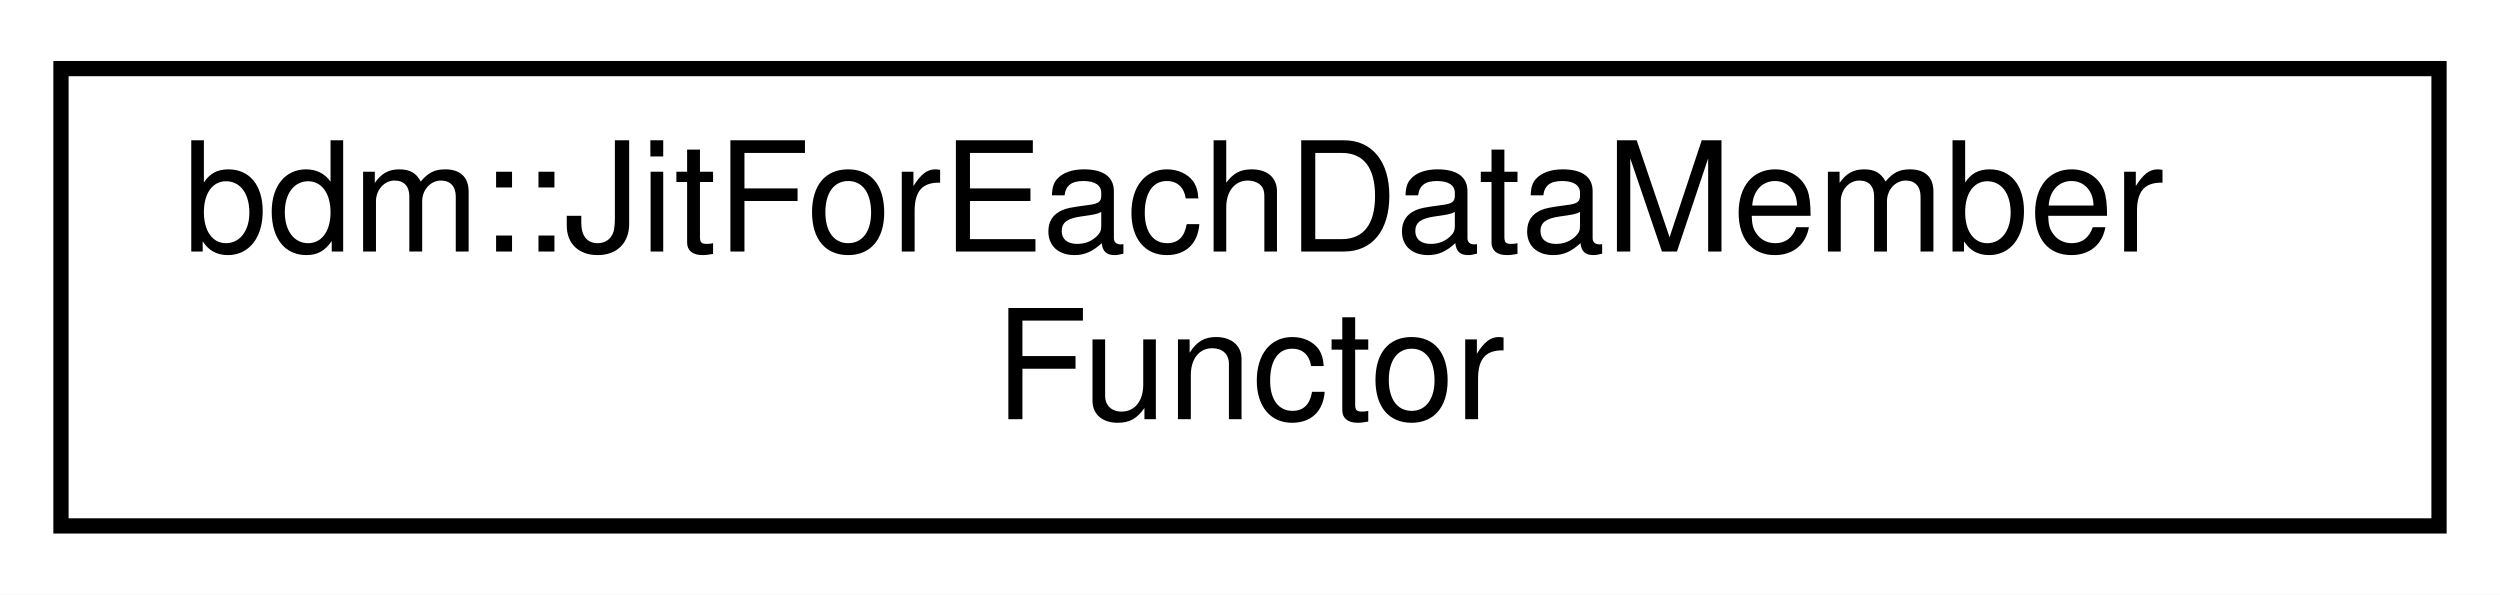
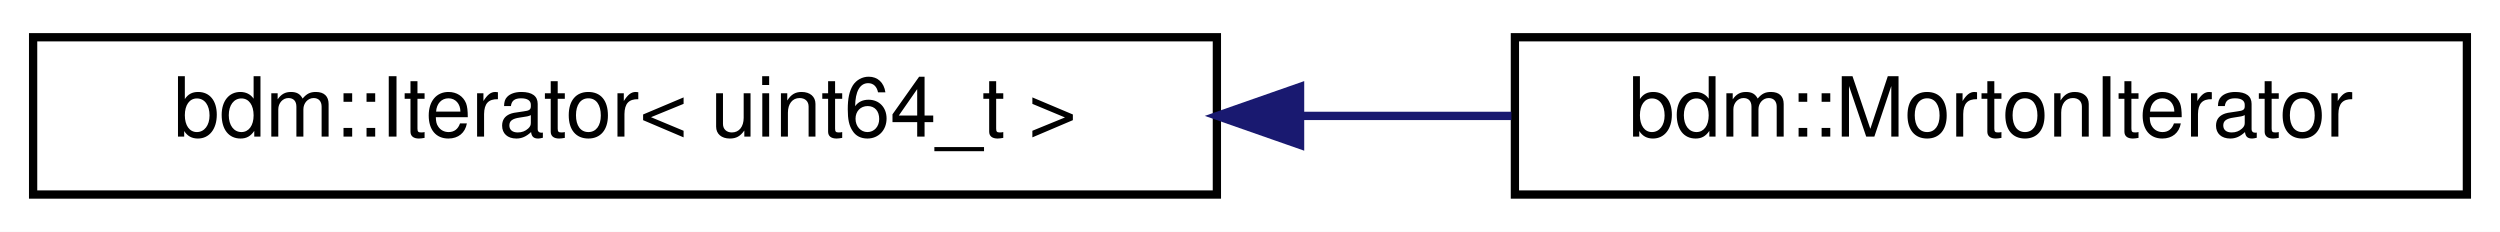
- <svg xmlns="http://www.w3.org/2000/svg" xmlns:xlink="http://www.w3.org/1999/xlink" width="164pt" height="39pt" viewBox="0.00 0.00 164.00 39.00">
-   <g id="graph0" class="graph" transform="scale(1 1) rotate(0) translate(4 35)">
-     <polygon fill="white" stroke="transparent" points="-4,4 -4,-35 160,-35 160,4 -4,4" />
+ <svg xmlns="http://www.w3.org/2000/svg" xmlns:xlink="http://www.w3.org/1999/xlink" width="302pt" height="28pt" viewBox="0.00 0.00 302.00 28.00">
+   <g id="graph0" class="graph" transform="scale(1 1) rotate(0) translate(4 24)">
+     <polygon fill="white" stroke="transparent" points="-4,4 -4,-24 298,-24 298,4 -4,4" />
    <g id="node1" class="node">
      <g id="a_node1">
-         <a xlink:href="classbdm_1_1JitForEachDataMemberFunctor.html" target="_top" xlink:title=" ">
-           <polygon fill="white" stroke="black" points="0,-0.5 0,-30.5 156,-30.5 156,-0.5 0,-0.5" />
-           <text text-anchor="start" x="8" y="-18.5" font-family="Helvetica,sans-Serif" font-size="10.00">bdm::JitForEachDataMember</text>
-           <text text-anchor="middle" x="78" y="-7.5" font-family="Helvetica,sans-Serif" font-size="10.00">Functor</text>
+         <a xlink:href="classbdm_1_1Iterator.html" target="_top" xlink:title=" ">
+           <polygon fill="white" stroke="black" points="0,-0.5 0,-19.5 143,-19.5 143,-0.5 0,-0.5" />
+           <text text-anchor="middle" x="71.5" y="-7.5" font-family="Helvetica,sans-Serif" font-size="10.00">bdm::Iterator&lt; uint64_t &gt;</text>
        </a>
      </g>
    </g>
+     <g id="node2" class="node">
+       <g id="a_node2">
+         <a xlink:href="classbdm_1_1MortonIterator.html" target="_top" xlink:title=" ">
+           <polygon fill="white" stroke="black" points="179,-0.5 179,-19.5 294,-19.5 294,-0.5 179,-0.5" />
+           <text text-anchor="middle" x="236.5" y="-7.5" font-family="Helvetica,sans-Serif" font-size="10.00">bdm::MortonIterator</text>
+         </a>
+       </g>
+     </g>
+     <g id="edge1" class="edge">
+       <path fill="none" stroke="midnightblue" d="M153.12,-10C161.72,-10 170.34,-10 178.58,-10" />
+       <polygon fill="midnightblue" stroke="midnightblue" points="153.05,-6.5 143.05,-10 153.05,-13.5 153.05,-6.5" />
+     </g>
  </g>
</svg>
